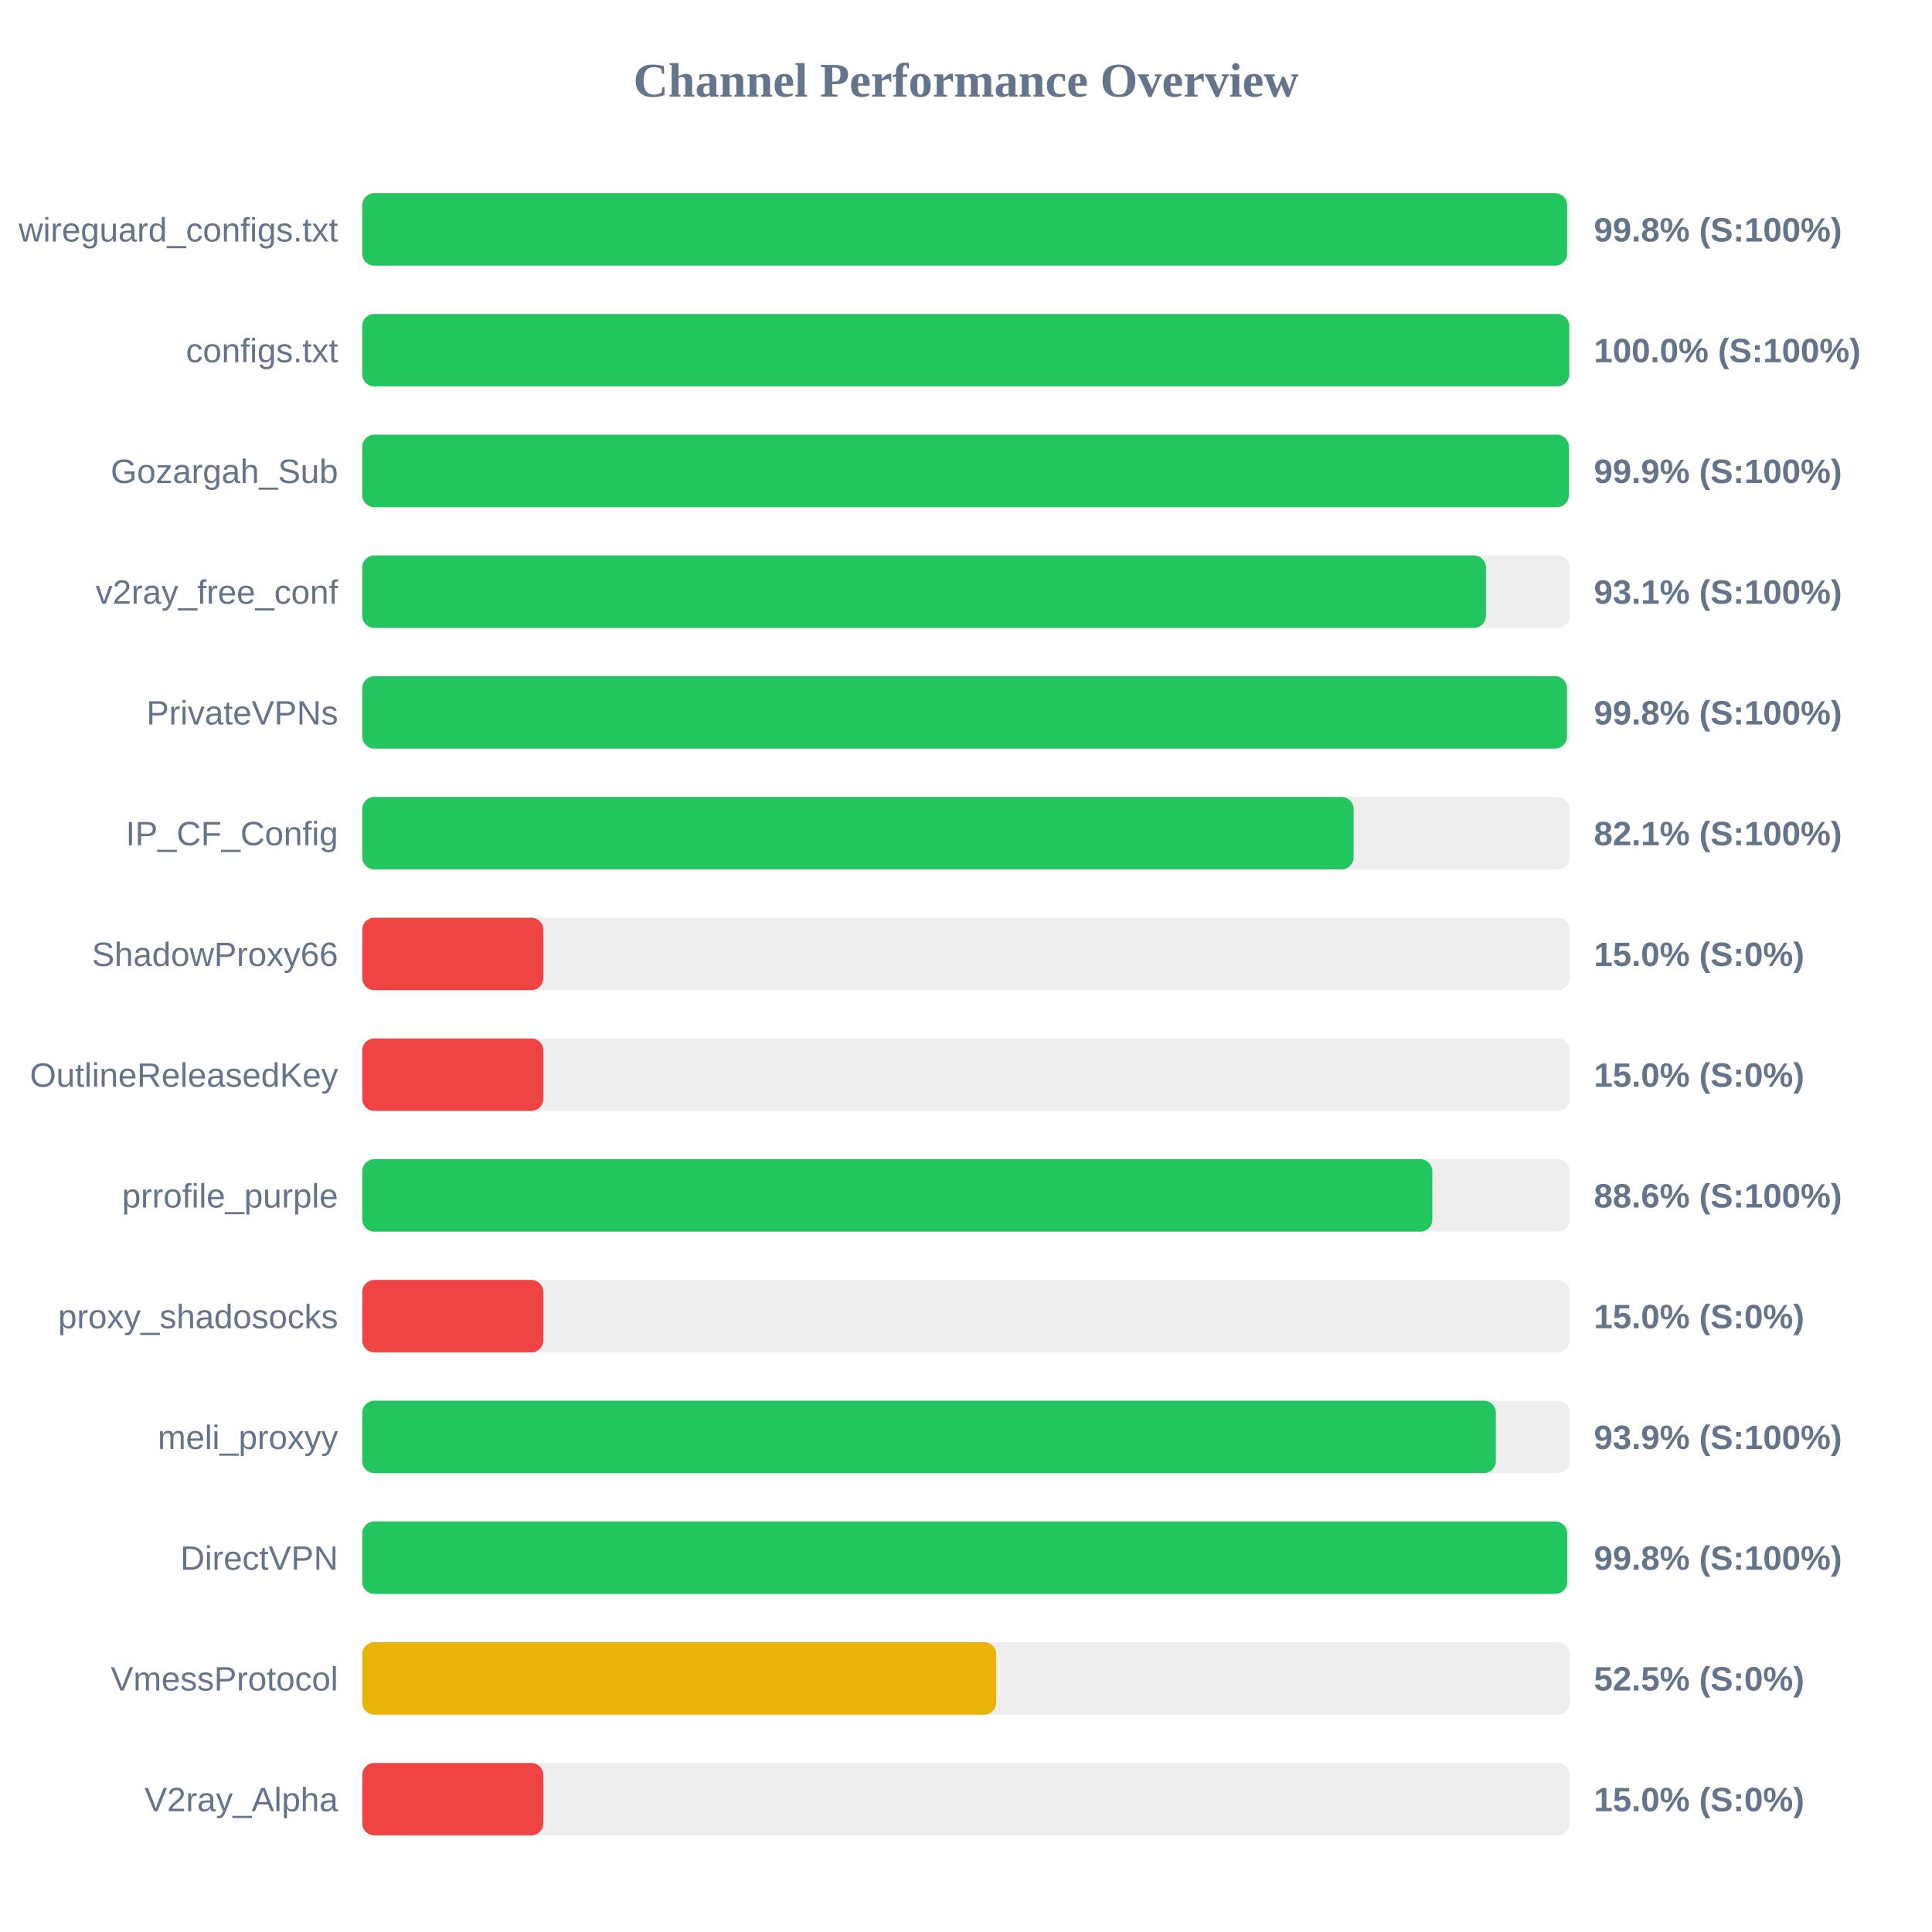
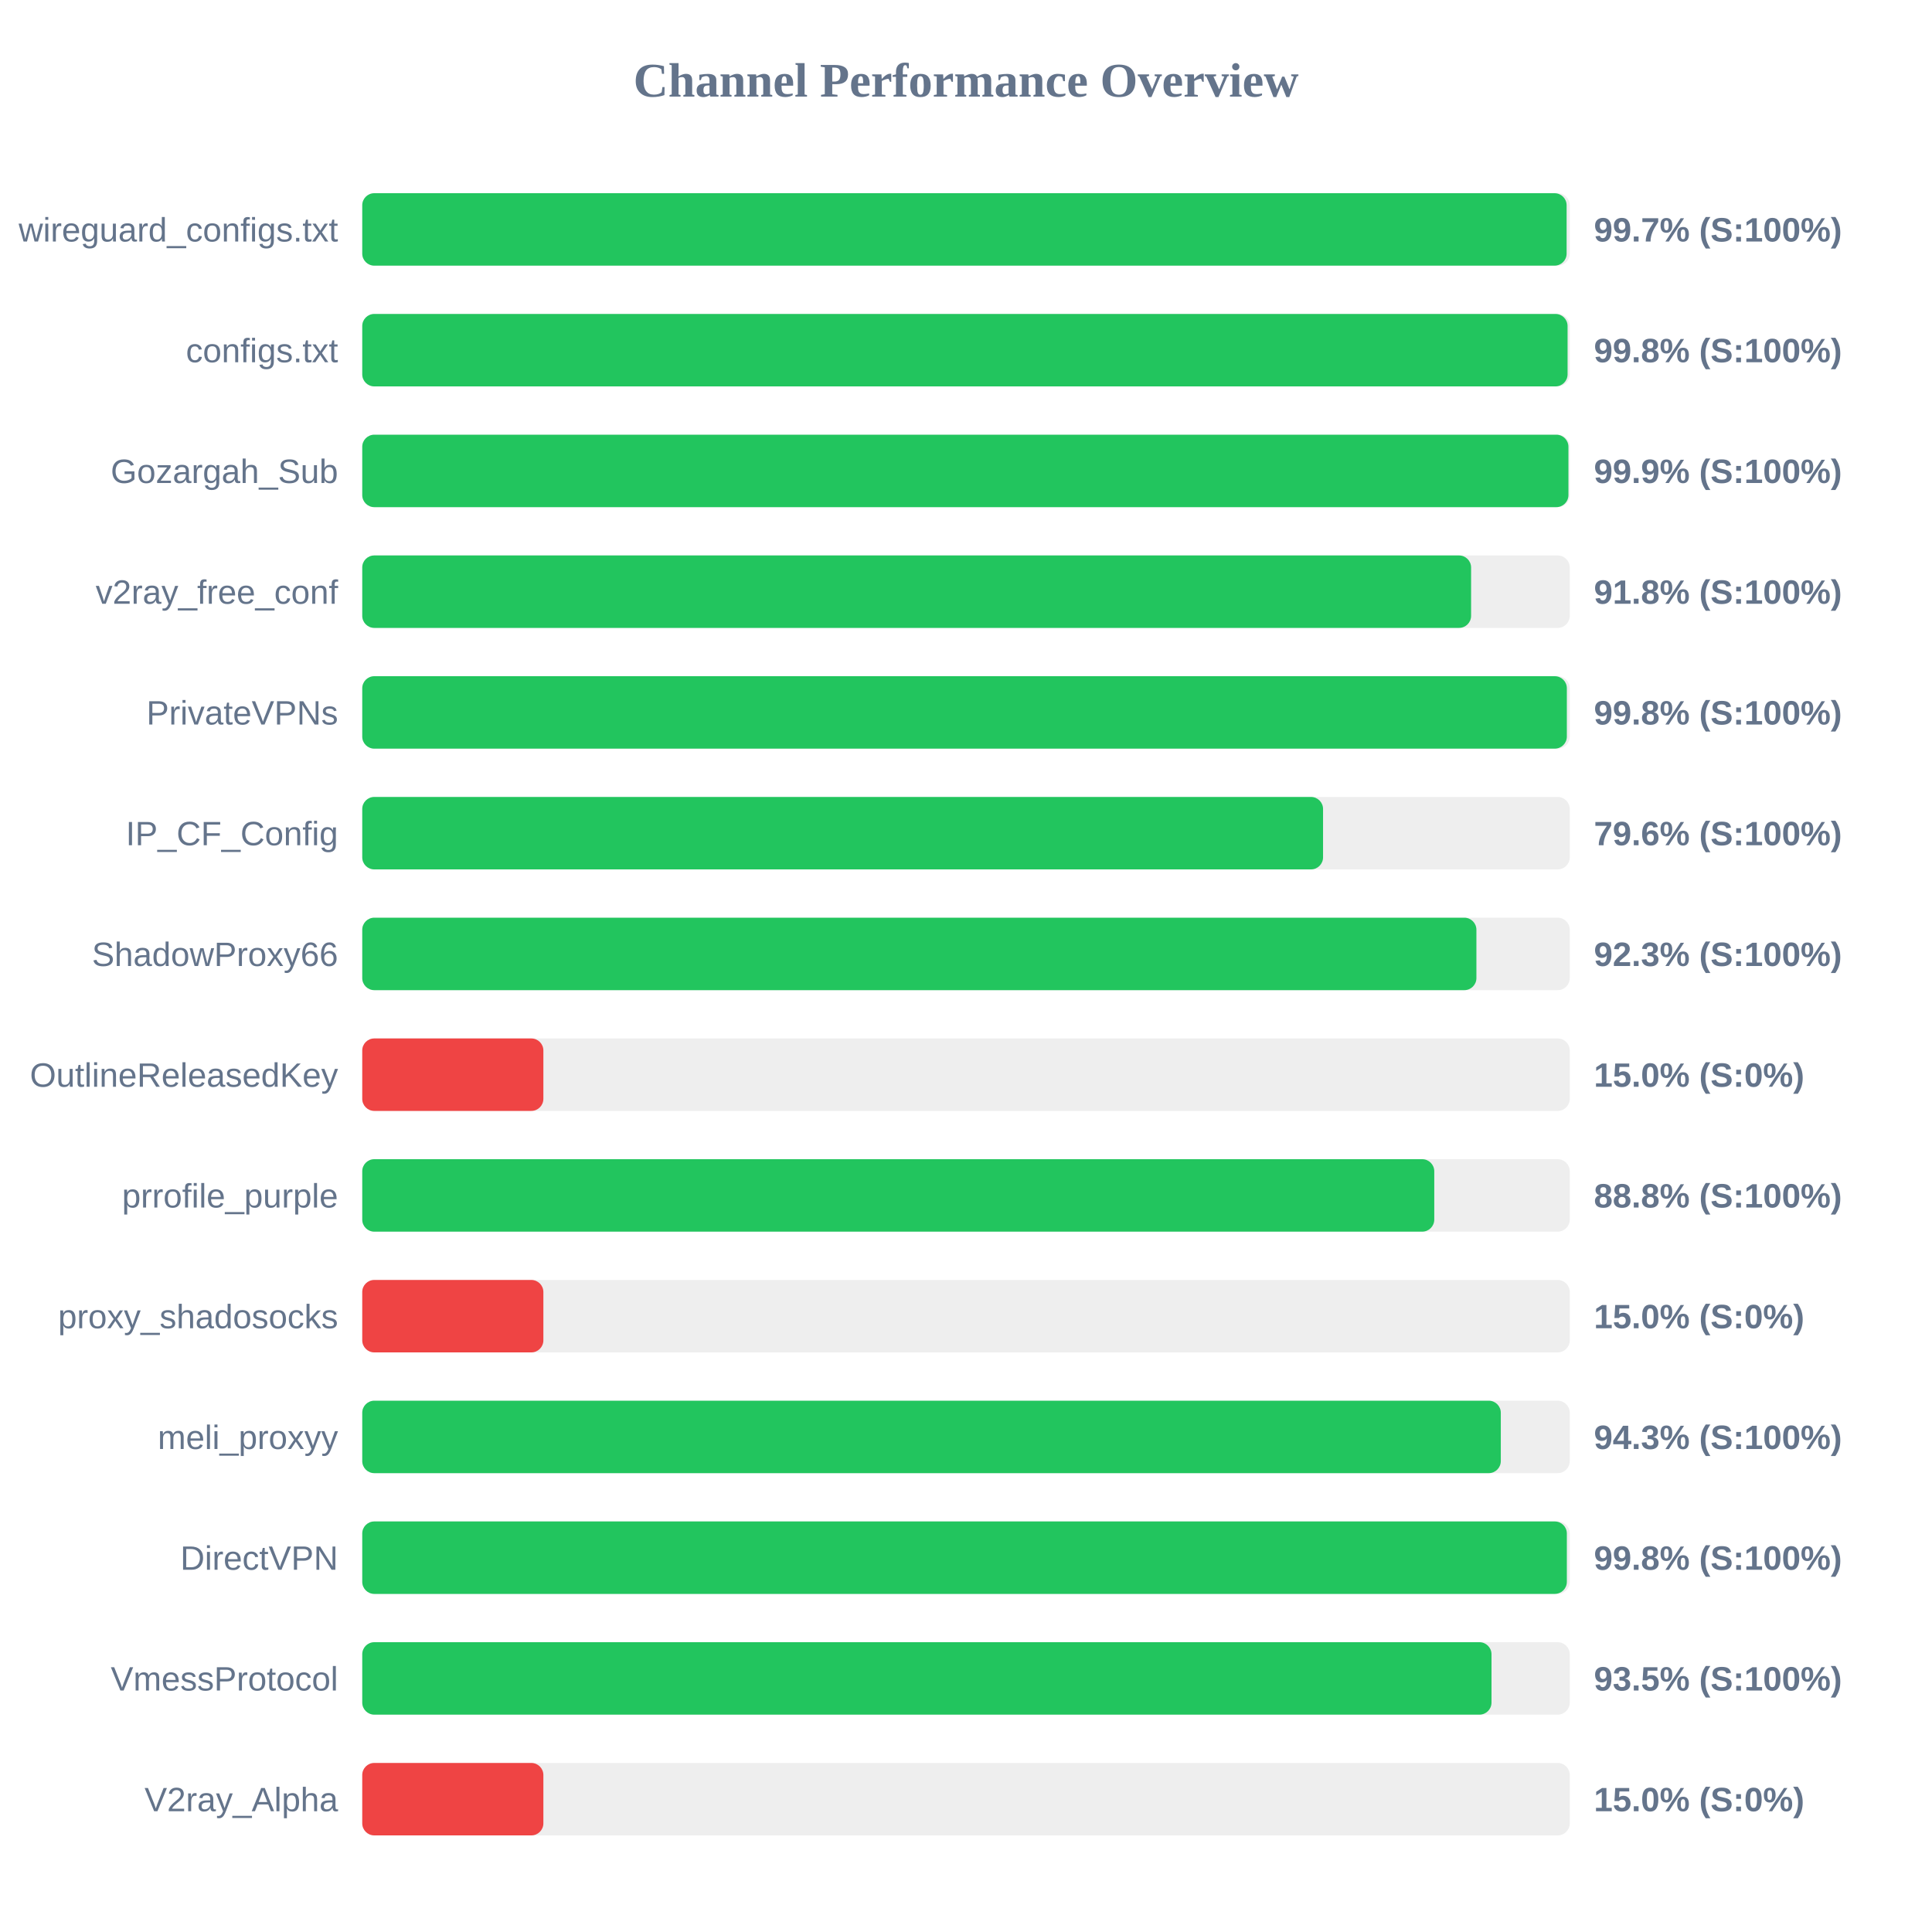
<svg xmlns="http://www.w3.org/2000/svg" width="800" height="800" version="1.1">
  <style>
        .row { font: 14px Arial; fill: #64748b; }
        .score { font: bold 14px Arial; fill: #64748b; }
    </style>
  <text x="400" y="40" text-anchor="middle" font-size="20px" font-weight="bold" fill="#64748b">Channel Performance Overview</text>
  <rect x="150" y="80" width="500" height="30" fill="#eee" rx="5" />
-   <rect x="150" y="80" width="498.9" height="30" fill="#22c55e" rx="5" />
+   <rect x="150" y="80" width="498.7" height="30" fill="#22c55e" rx="5" />
  <text x="140" y="100" text-anchor="end" class="row">wireguard_configs.txt</text>
-   <text x="660" y="100" text-anchor="start" class="score">99.8% (S:100%)</text>
+   <text x="660" y="100" text-anchor="start" class="score">99.7% (S:100%)</text>
  <rect x="150" y="130" width="500" height="30" fill="#eee" rx="5" />
-   <rect x="150" y="130" width="499.8" height="30" fill="#22c55e" rx="5" />
+   <rect x="150" y="130" width="499.1" height="30" fill="#22c55e" rx="5" />
  <text x="140" y="150" text-anchor="end" class="row">configs.txt</text>
-   <text x="660" y="150" text-anchor="start" class="score">100.0% (S:100%)</text>
+   <text x="660" y="150" text-anchor="start" class="score">99.8% (S:100%)</text>
  <rect x="150" y="180" width="500" height="30" fill="#eee" rx="5" />
-   <rect x="150" y="180" width="499.65" height="30" fill="#22c55e" rx="5" />
+   <rect x="150" y="180" width="499.45" height="30" fill="#22c55e" rx="5" />
  <text x="140" y="200" text-anchor="end" class="row">Gozargah_Sub</text>
  <text x="660" y="200" text-anchor="start" class="score">99.9% (S:100%)</text>
  <rect x="150" y="230" width="500" height="30" fill="#eee" rx="5" />
-   <rect x="150" y="230" width="465.3" height="30" fill="#22c55e" rx="5" />
+   <rect x="150" y="230" width="459.15" height="30" fill="#22c55e" rx="5" />
  <text x="140" y="250" text-anchor="end" class="row">v2ray_free_conf</text>
-   <text x="660" y="250" text-anchor="start" class="score">93.1% (S:100%)</text>
+   <text x="660" y="250" text-anchor="start" class="score">91.8% (S:100%)</text>
  <rect x="150" y="280" width="500" height="30" fill="#eee" rx="5" />
-   <rect x="150" y="280" width="498.85" height="30" fill="#22c55e" rx="5" />
+   <rect x="150" y="280" width="498.8" height="30" fill="#22c55e" rx="5" />
  <text x="140" y="300" text-anchor="end" class="row">PrivateVPNs</text>
  <text x="660" y="300" text-anchor="start" class="score">99.8% (S:100%)</text>
  <rect x="150" y="330" width="500" height="30" fill="#eee" rx="5" />
-   <rect x="150" y="330" width="410.5" height="30" fill="#22c55e" rx="5" />
+   <rect x="150" y="330" width="397.85" height="30" fill="#22c55e" rx="5" />
  <text x="140" y="350" text-anchor="end" class="row">IP_CF_Config</text>
-   <text x="660" y="350" text-anchor="start" class="score">82.1% (S:100%)</text>
+   <text x="660" y="350" text-anchor="start" class="score">79.6% (S:100%)</text>
  <rect x="150" y="380" width="500" height="30" fill="#eee" rx="5" />
-   <rect x="150" y="380" width="75.0" height="30" fill="#ef4444" rx="5" />
+   <rect x="150" y="380" width="461.35" height="30" fill="#22c55e" rx="5" />
  <text x="140" y="400" text-anchor="end" class="row">ShadowProxy66</text>
-   <text x="660" y="400" text-anchor="start" class="score">15.0% (S:0%)</text>
+   <text x="660" y="400" text-anchor="start" class="score">92.3% (S:100%)</text>
  <rect x="150" y="430" width="500" height="30" fill="#eee" rx="5" />
  <rect x="150" y="430" width="75.0" height="30" fill="#ef4444" rx="5" />
  <text x="140" y="450" text-anchor="end" class="row">OutlineReleasedKey</text>
  <text x="660" y="450" text-anchor="start" class="score">15.0% (S:0%)</text>
  <rect x="150" y="480" width="500" height="30" fill="#eee" rx="5" />
-   <rect x="150" y="480" width="443.1" height="30" fill="#22c55e" rx="5" />
+   <rect x="150" y="480" width="443.9" height="30" fill="#22c55e" rx="5" />
  <text x="140" y="500" text-anchor="end" class="row">prrofile_purple</text>
-   <text x="660" y="500" text-anchor="start" class="score">88.6% (S:100%)</text>
+   <text x="660" y="500" text-anchor="start" class="score">88.8% (S:100%)</text>
  <rect x="150" y="530" width="500" height="30" fill="#eee" rx="5" />
  <rect x="150" y="530" width="75.0" height="30" fill="#ef4444" rx="5" />
  <text x="140" y="550" text-anchor="end" class="row">proxy_shadosocks</text>
  <text x="660" y="550" text-anchor="start" class="score">15.0% (S:0%)</text>
  <rect x="150" y="580" width="500" height="30" fill="#eee" rx="5" />
-   <rect x="150" y="580" width="469.4" height="30" fill="#22c55e" rx="5" />
+   <rect x="150" y="580" width="471.45" height="30" fill="#22c55e" rx="5" />
  <text x="140" y="600" text-anchor="end" class="row">meli_proxyy</text>
-   <text x="660" y="600" text-anchor="start" class="score">93.9% (S:100%)</text>
+   <text x="660" y="600" text-anchor="start" class="score">94.3% (S:100%)</text>
  <rect x="150" y="630" width="500" height="30" fill="#eee" rx="5" />
-   <rect x="150" y="630" width="498.95" height="30" fill="#22c55e" rx="5" />
+   <rect x="150" y="630" width="498.8" height="30" fill="#22c55e" rx="5" />
  <text x="140" y="650" text-anchor="end" class="row">DirectVPN</text>
  <text x="660" y="650" text-anchor="start" class="score">99.8% (S:100%)</text>
  <rect x="150" y="680" width="500" height="30" fill="#eee" rx="5" />
-   <rect x="150" y="680" width="262.5" height="30" fill="#eab308" rx="5" />
+   <rect x="150" y="680" width="467.6" height="30" fill="#22c55e" rx="5" />
  <text x="140" y="700" text-anchor="end" class="row">VmessProtocol</text>
-   <text x="660" y="700" text-anchor="start" class="score">52.5% (S:0%)</text>
+   <text x="660" y="700" text-anchor="start" class="score">93.5% (S:100%)</text>
  <rect x="150" y="730" width="500" height="30" fill="#eee" rx="5" />
  <rect x="150" y="730" width="75.0" height="30" fill="#ef4444" rx="5" />
  <text x="140" y="750" text-anchor="end" class="row">V2ray_Alpha</text>
  <text x="660" y="750" text-anchor="start" class="score">15.0% (S:0%)</text>
</svg>
